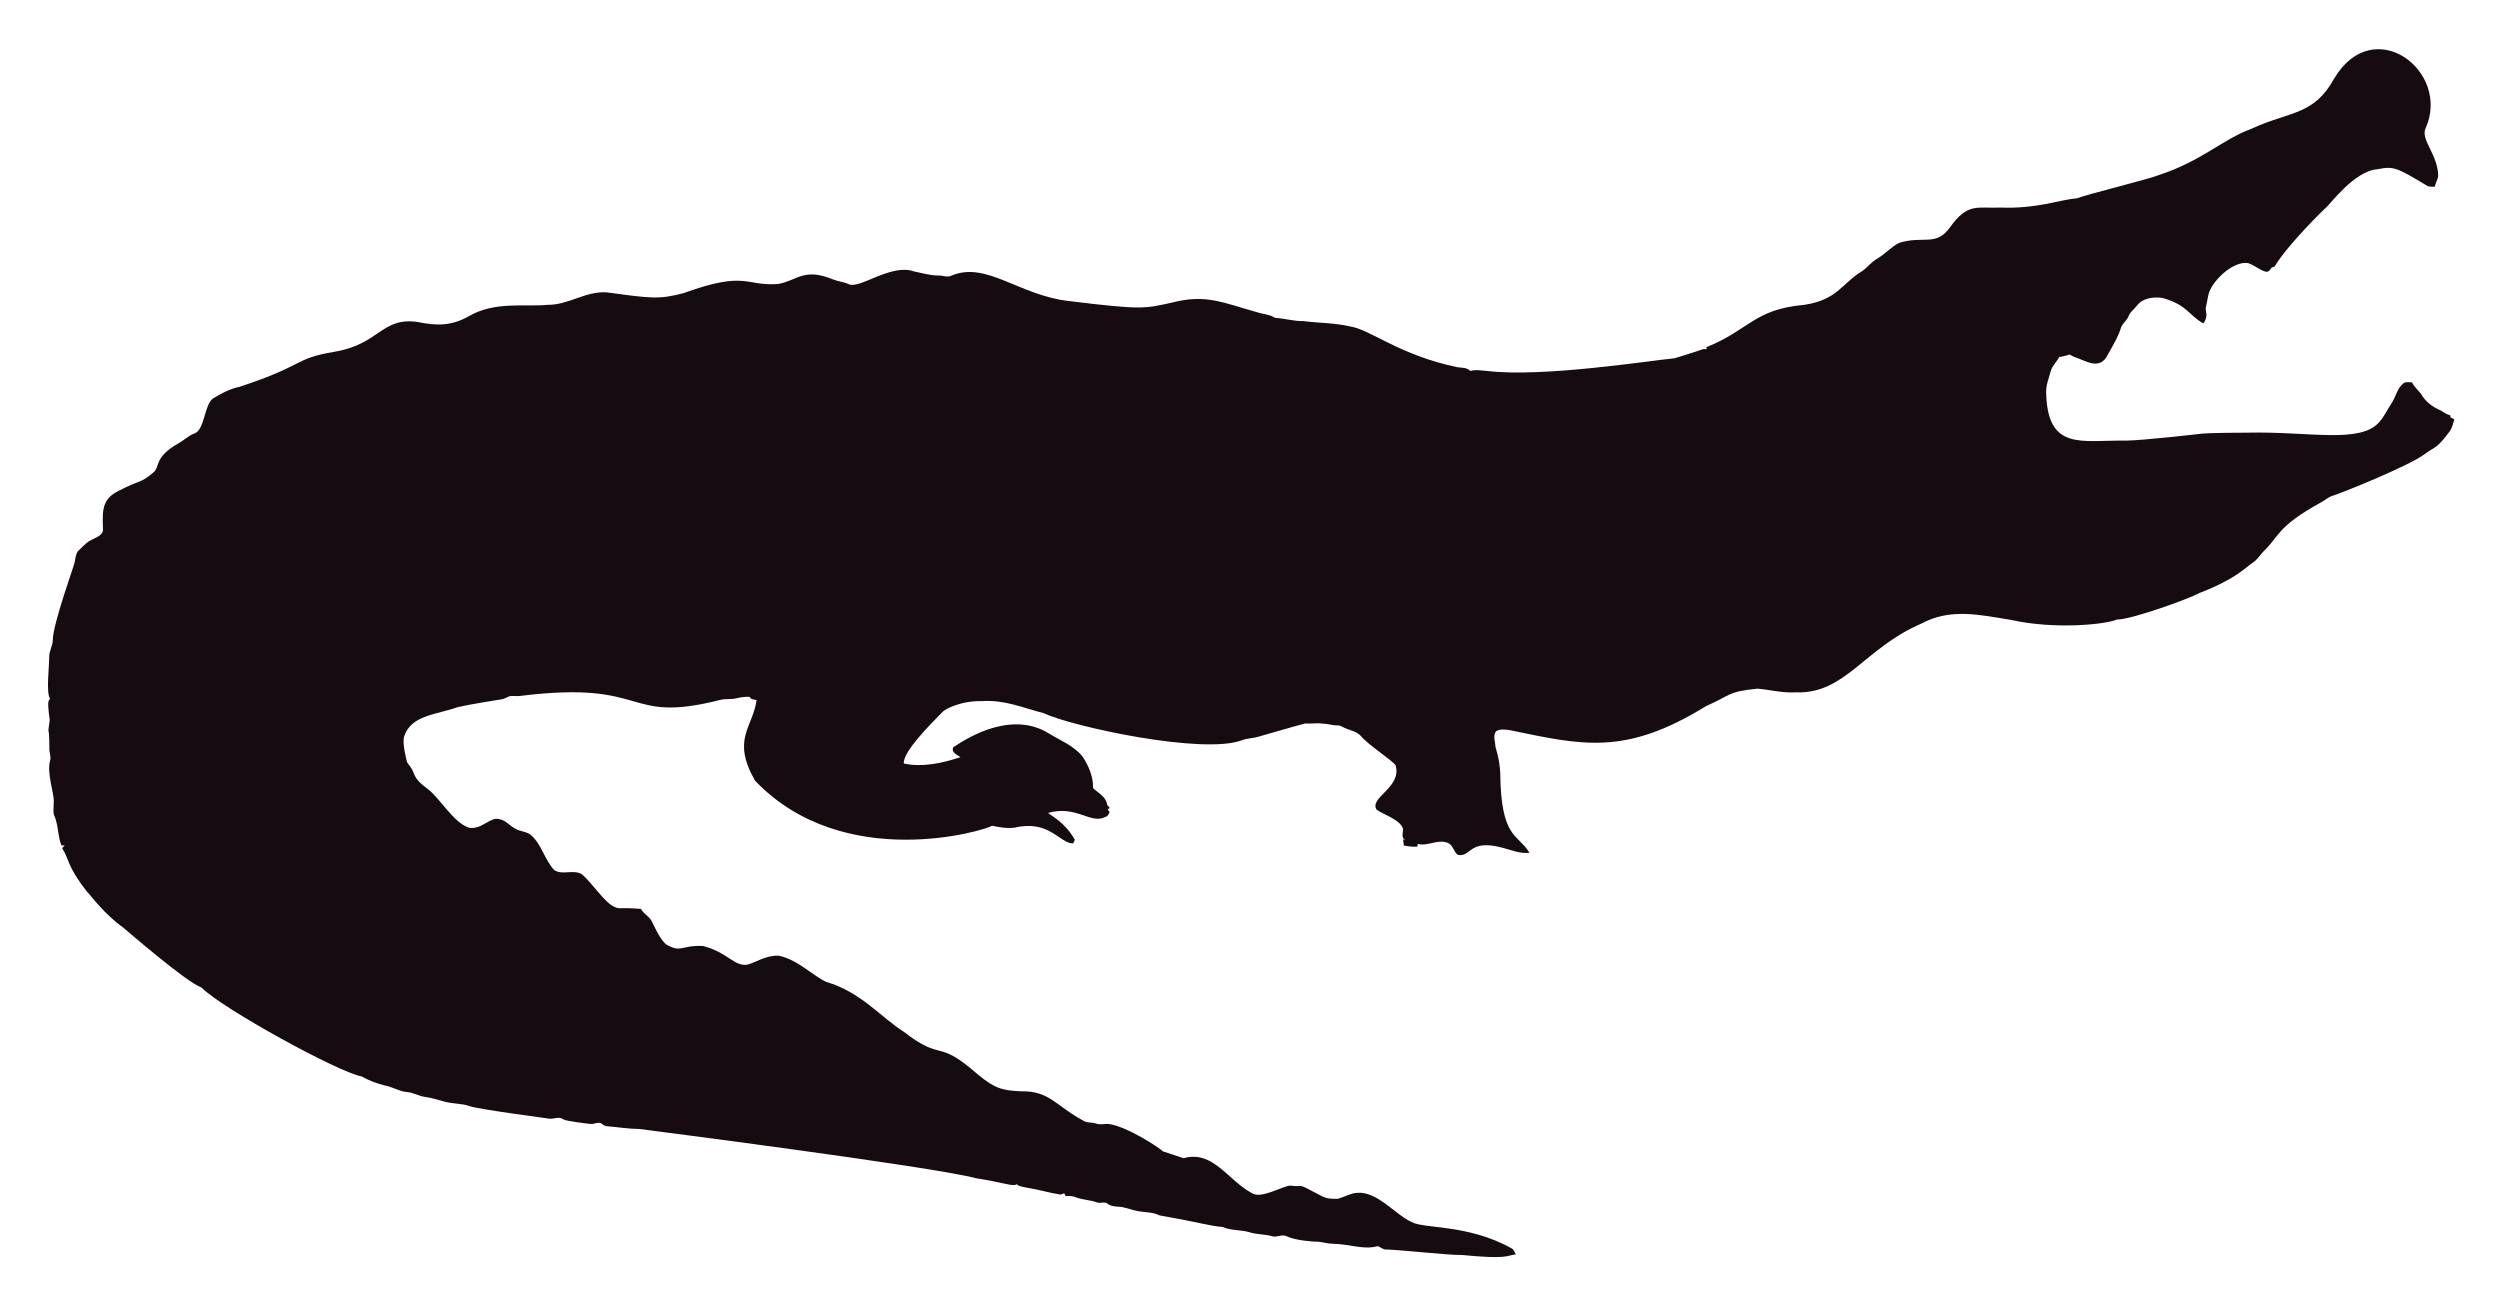
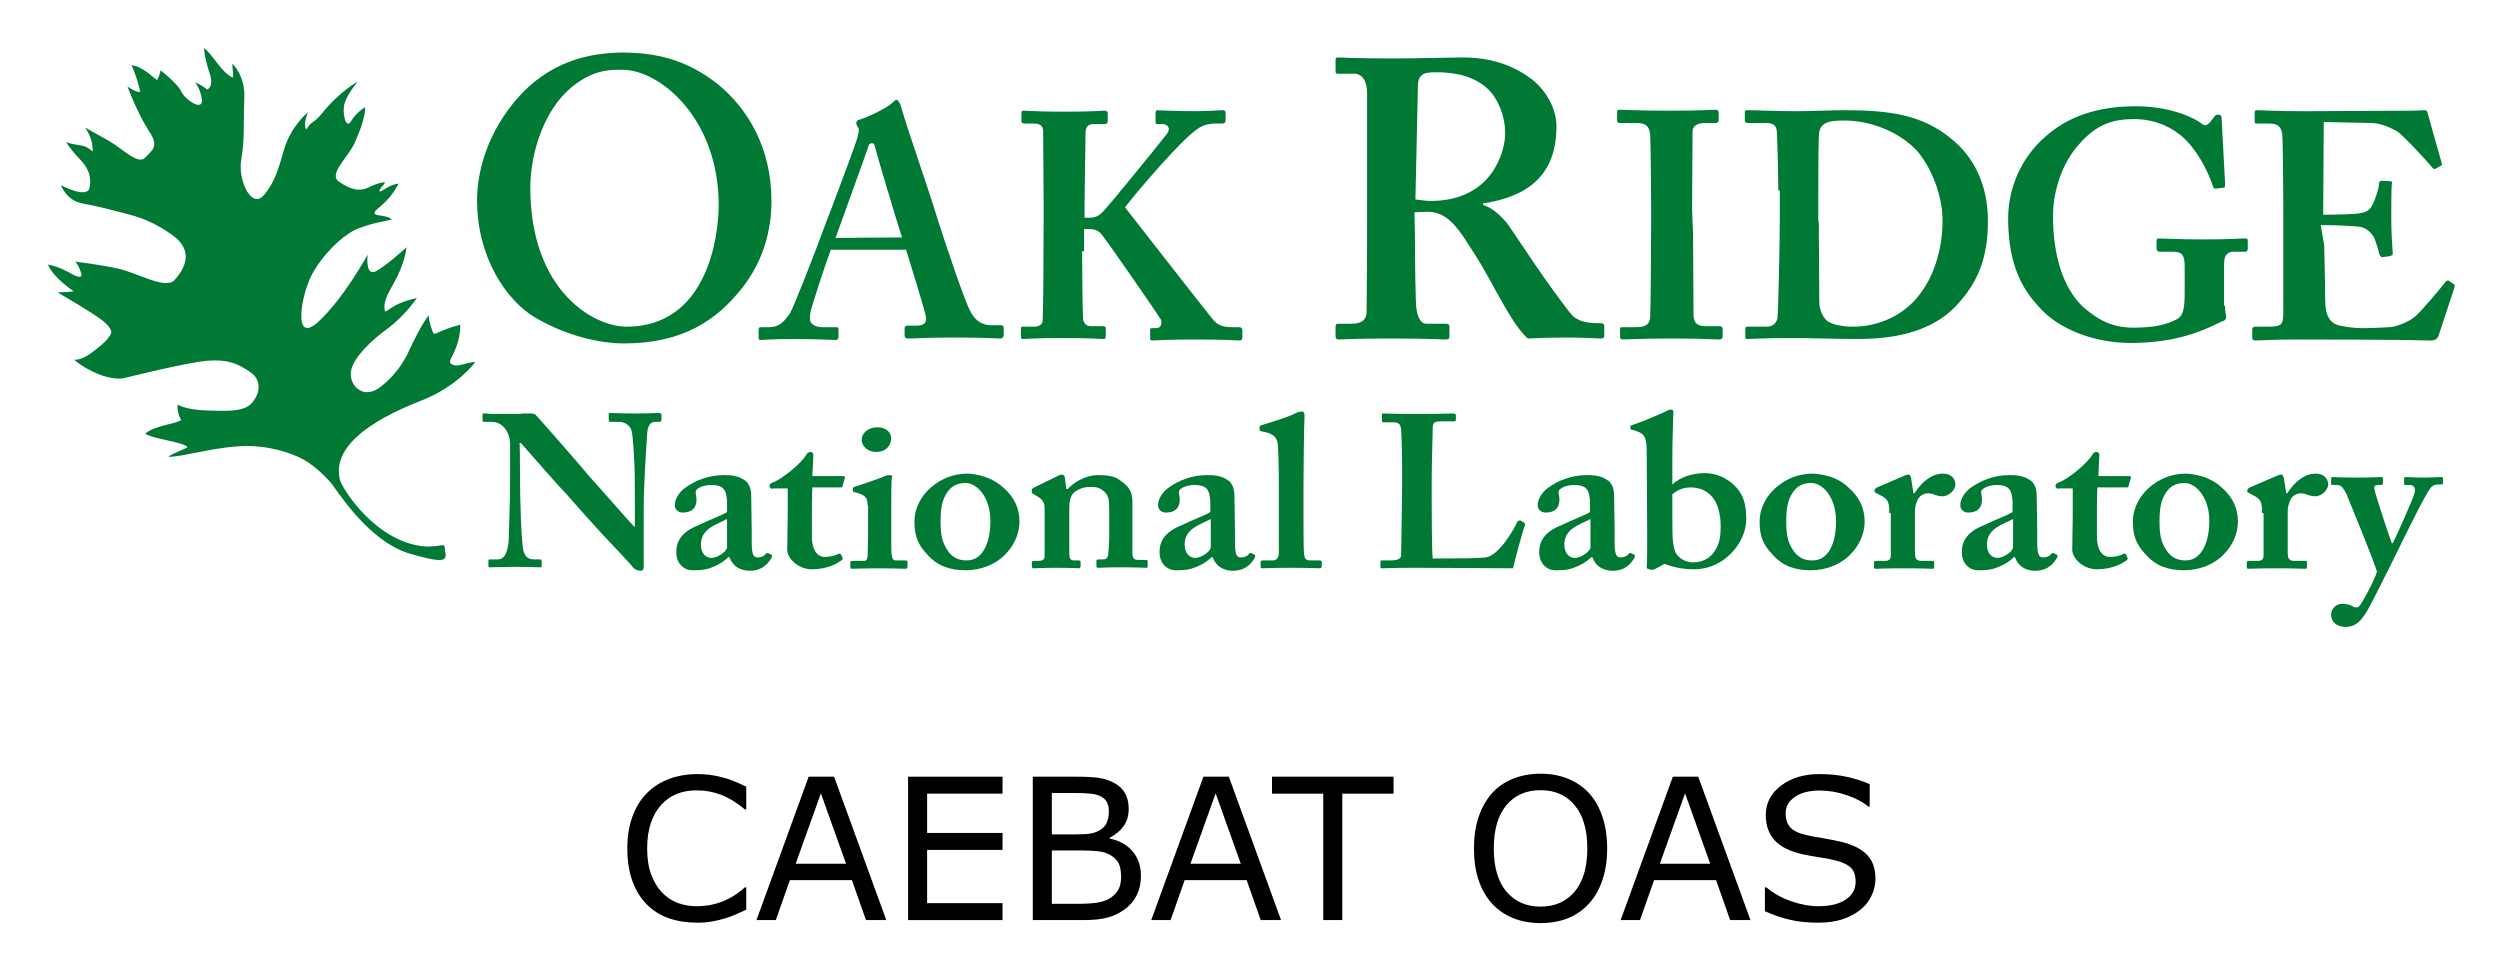
- <svg xmlns="http://www.w3.org/2000/svg" role="img" viewBox="-18.65 -23.65 2659.80 1387.30">
-   <path fill="#160B10" d="M2562.057 112.664c-5.93 12.226 13.089 27.649 13.408 51.328-.967 3.791-2.837 7.289-3.816 11.093-2.417-.267-4.923.089-7.226-.636-33.512-20.05-36.245-21.483-53.631-18.038-24.88 1.775-51.012 38.147-54.547 40.579-1 .685-40.963 39.485-54.967 62.993-1.056.331-2.086.661-3.078 1.005-1.45 2.188-3.295 5.317-6.386 4.363-6.755-1.794-12.047-7.022-18.687-9.083-14.172-2.325-33.569 14.577-40.185 28.126-2.76 5.432-2.862 11.614-4.401 17.415-2.078 5.918 3.558 9.203-2.964 18.611-15.758-8.651-16.89-19.671-43.645-27.108-9.541-1.323-21.002.025-27.146 8.345-2.9 3.956-7.454 6.64-8.994 11.487-1.705 4.223-5.788 6.857-7.569 10.978-3.219 10.775-9.274 20.417-14.705 30.186-7.484 15.043-21.458 7.113-29.639 3.893-3.549-1.501-7.378-2.404-10.482-4.745-3.613 1.31-7.378 2.124-11.131 2.799-2.9 5.19-7.62 9.362-9.184 15.252-1.972 7.442-5.139 14.807-4.771 22.656 1.426 62.435 37.744 50.23 84.657 50.985 18.427-.238 76.659-6.917 77.661-7.06 10.315-1.512 51.103-1.387 52.104-1.425 64.718-1.507 119.253 12.017 139.725-10.991 5.622-6.144 8.955-13.878 13.598-20.735 4.617-7.073 5.915-16.893 13.662-21.562 2.519-.687 5.19-.305 7.81-.242 2.481 5.406 7.582 8.854 10.609 13.891 4.503 7.467 12.047 12.632 19.921 16.041 3.269 1.794 6.144 4.389 9.999 4.936.166.852.369 1.705.598 2.57 1.259.611 2.519 1.208 3.854 1.819-1.196 4.325-2.073 8.854-4.681 12.606-14.981 20.134-15.737 16.079-26.561 24.297-16.513 12.73-90.704 42.38-97.937 44.421-4.63 1.259-8.078 4.719-12.199 6.907-47.689 26.034-44.914 36.755-61.276 51.99-3.969 4.096-6.856 9.273-11.754 12.403-6.886 4.248-16.845 16.908-56.76 32.26-10.994 6.222-73.381 28.559-87.544 28.177-12.182 5.289-66.295 10.873-113.113.394-34.047-5.52-64.247-12.539-95.05 3.905-61.045 26.219-81.054 75.205-133.67 73.195-13.739.903-27.159-2.684-40.745-3.943-32.756 3.396-26.951 6.432-54.687 18.547-86.536 53.421-132.198 41.426-208.888 25.607-4.859-.636-10.304-1.616-14.68 1.259-3.511 4.999-.687 11.232-.509 16.804 2.76 8.879 4.605 18.076 5.037 27.388.678 70.703 18.876 64.615 31.064 85.038-10.38 1.31-20.137-3.346-30.008-5.724-35.054-8.942-31.959 10.974-46.367 7.887-4.376-3.651-5.076-10.864-10.94-12.886-10.482-3.893-20.875 4.033-31.37 1.285-.165.725-.483 2.163-.649 2.875-4.834.432-9.592-.331-14.311-1.196-.153-2.201-.407-4.401-.751-6.551.7.127 2.112.382 2.824.509-5.368-1.387-2.926-7.48-2.862-11.411-2.581-10.171-21.93-15.743-28.266-20.735-7.896-13.101 27.192-23.356 20.29-47.143-4.808-6.385-29.888-22.164-37.17-31.395-4.783-5.063-12.047-5.813-18.013-8.815-1.972-.827-3.791-2.315-6.017-2.239-5.597.191-10.965-1.781-16.537-1.908-6.208-.878-12.441.318-18.661-.076-6.376 1.51-49.471 13.993-49.471 13.993-5.775 1.781-11.97 1.603-17.631 3.791-41.153 15.671-180.401-14.399-211.051-28.838-22.477-5.819-41.27-14.396-65.945-12.772-23.033-.496-39.521 9.215-41.101 11.08-14.156 14.382-42.805 43.009-41.597 55.297 9.881 2.049 27.067 4.244 60.297-6.755-3.6-2.633-10.164-4.859-7.683-10.52 30.91-20.96 69.478-34.528 101.385-14.896 12.454 7.683 26.879 13.128 36.241 24.907 6.449 9.897 11.461 21.384 11.08 33.43 5.483 5.19 14.184 9.464 14.96 17.771.954 1.132 1.883 2.239 2.9 3.371-.56.344-1.679 1.03-2.251 1.361.674 1.081 1.336 2.15 2.022 3.244-1.157 2.112-2.252 4.643-4.923 5.037-15.167 7.923-30.412-12.885-60.589-4.414 4.515 3.914 17.957 10.035 28.495 28.596-.623 1.285-1.221 2.582-1.781 3.893-14.581-.066-25.26-25.439-62.103-16.83-8.065 1.081-16.27-.28-24.119-2.048-5.689 4.616-157.704 51.097-252.241-47.919-25.462-44.516-2.105-56.742 1.616-85.776-2.646-.598-6.259-.445-7.429-3.447-4.834-.216-9.63.547-14.311 1.666-5.343 1.336-10.927.254-16.283 1.527-104.921 26.598-73.475-21.586-213.976-4.058-3.638.483-7.327-.471-10.927.267-2.722 1.043-5.203 2.786-8.129 3.244-1.005.139-35.568 5.632-46.749 8.332-23.248 8.245-49.669 8.494-57.027 31.013-2.544 7.127 2.495 25.23 2.659 26.23.509 2.748 2.964 4.529 4.274 6.907 5.125 7.002 1.576 10.814 17.186 22.287 13.483 9.569 27.903 36.42 44.764 41.877 13.652 2.389 22.508-11.842 32.107-9.146 7.022 1.107 11.334 7.276 17.415 10.317 5.356 3.193 12.365 2.633 17.033 7.162 11.029 10.189 14.018 26.078 24.284 36.878 8.765 5.47 19.972-.979 28.965 4.071 11.309 9.233 25.045 31.634 35.809 35.287 4.836 2.294 4.589-.02 27.477 1.832 2.226 4.796 7.327 7.085 10.253 11.347 2.611 3.387 8.633 20.294 16.715 26.574 16.075 9.185 15.426.491 38.875 1.488 26.056 6.667 32.977 21.713 46.774 19.997 8.688-1.942 19.833-10.206 33.646-9.68 20.419 4.043 37.013 21.857 50.896 27.986 36.199 10.4 58.502 37.92 82.062 52.817 43.011 33.213 34.403 6.396 79.034 45.566 18.208 15.125 26.246 17.04 45.986 17.936 30.318-.751 37.93 16.193 65.525 30.81 4.134 3.155 9.541 1.844 14.196 3.498 4.147 1.463 8.51.394 12.772.369 18.974 1.87 55.059 25.539 58.465 29.232 7.353 2.353 14.667 4.91 22.02 7.276 31.527-8.837 46.862 23.524 72.916 37.323 9.817 6.052 31.604-7.299 40.338-8.179 17.829 2.357 3.781-4.531 33.392 11.016 5.241 3.066 11.589 3.218 17.504 3.028 6.869-1.921 13.204-5.852 20.48-6.348 21.245-1.942 41.314 23.767 57.816 30.975 12.756 7.578 60.29 2.089 106.638 28.189 2.366 1.298 3.155 4.007 4.3 6.284-10.435 1.423-8.676 5.392-56.964.7-16.115.199-61.486-5.252-82.52-5.953-2.824-.572-4.91-3.04-7.772-3.397-15.269 4.072-27.792-2.198-48.492-2.671-5.546-.102-10.825-2.201-16.359-2.162-2.762-.015-21.848-1.008-32.323-6.004-4.758-1.972-9.668 1.654-14.476.293-7.747-2.315-16.003-1.781-23.737-4.121-9.541-3.104-20.277-1.692-29.41-5.865-12.12-.691-23.98-4.714-66.899-12.25-6.984-3.625-14.985-3.091-22.516-4.49-7.416-1.145-14.324-4.643-21.892-4.821-3.727-.204-7.632-.649-10.698-2.939-3.206-2.951-7.645-.127-11.334-1.539-7.531-2.798-15.774-2.646-23.203-5.712-3.282-1.298-6.844-1.17-10.278-1.081-.394-.763-1.183-2.264-1.577-3.015-1.285.636-2.608 1.119-3.982 1.45-12.263-1.87-24.131-5.674-36.394-7.467-3.46-.903-7.404-1.005-10.113-3.6-3.831 2.97-12.398-1.54-43.747-6.411-46.335-12.483-357.594-52.295-357.594-52.295-11.716-.14-23.317-2.023-34.982-3.015-2.442-.127-4.211-1.844-6.068-3.18-3.753-1.387-7.467 1.336-11.271.789-2.02-.195-26.027-2.946-28.838-4.923-4.592-3.587-10.278.216-15.367-.738-2.203-.387-74.203-9.818-84.135-13.242-8.243-2.989-17.224-2.379-25.658-4.529-7.162-1.895-14.209-4.274-21.574-5.254-6.92-.878-13.001-4.923-20.035-5.266-8.319-.878-15.443-5.826-23.648-7.073-8.256-2.252-16.448-5.037-23.775-9.49-23.552-3.584-149.518-72.739-170.649-94.63-16.013-5.37-81.914-62.745-82.914-63.439-21.039-15.096-34.147-33.758-38.964-38.595-21.778-27.726-18.854-34.892-26.396-46.215.916-1.018 1.832-2.01 2.748-3.015-1.145.038-2.29.076-3.435.14-3.651-8.676-3.18-18.28-6.042-27.172-2.062-7.913-2.975-1.701-2.175-19.526.634-7.664-7.675-30.697-3.931-43.518 1.348-4.16-.814-8.281-.751-12.454.068-28.882-2.418-11.02.394-30.657-3.041-22.85-1.09-20.042.305-22.719-4.294-7.378-.844-32.606-.89-44.586-.025-6.246 3.714-11.741 3.867-17.962 0-16.859 22.775-79.378 23.076-82.113 1.056-4.198 1.043-9.032 3.778-12.568 4.338-3.74 7.874-8.485 13.052-11.169 4.745-2.913 11.411-4.172 13.471-10.088.043-16.362-3.503-32.575 15.532-42.157 25.219-13.344 23.115-7.424 38.34-20.379 6.931-5.754.059-15.764 26.434-30.772 5.915-3.129 10.622-8.281 17.046-10.507 11.015-3.661 10.497-31.892 20.099-37.437 8.612-5.33 17.796-10.113 27.795-12.148 71.433-23.584 56.818-29.805 100.939-37.31 48.019-7.907 49.805-36.895 88.244-31.777 19.858 4.163 35.994 4.605 54.61-5.953 27.665-16.35 60.97-9.859 83.919-12.212 22.172.42 41.279-15.29 63.693-13.191 46.138 6.272 54.878 7.691 80.993.738 67.442-24.31 65.094-7.128 100.634-9.706 20.946-3.875 27.233-17.596 58.388-4.91 5.368 2.188 11.283 2.595 16.575 5.025 11.553 5.818 45.215-22.204 69.43-13.535 8.676 1.717 17.262 4.401 26.205 4.401 4.49-.216 9.083 2.252 13.446.293 37.015-16.156 72.304 20.872 125.096 26.815 80.305 9.923 81.3 7.845 110.289 1.603 36.266-9.336 54.189.413 92.111 10.902 5.775 1.717 12.11 1.984 17.237 5.47 10.075.458 19.844 3.638 29.983 3.396 16.588 2.163 33.506 1.819 49.853 5.686 21.982 3.418 52.115 30.498 114.347 43.441 4.681.572 9.999.28 13.586 3.956 5.864-1.844 12.047-.267 18.038-.025 59.148 7.176 174.934-11.359 199.106-13.471 9.82-3.218 19.819-5.966 29.576-9.452 1.488-.674 3.155-.356 4.758-.229-.115-.522-.356-1.577-.483-2.099 45.944-18.548 50.589-40.213 103.827-45.057 35.891-5.17 40.645-23.282 61.836-35.809 5.712-3.969 9.897-9.808 16.028-13.281 8.408-4.872 14.82-12.555 23.559-16.931 25.605-7.944 38.867 4.305 53.847-16.257 19.089-26.933 29.276-20.168 53.605-21.256 38.819 1.522 63.061-8.345 81.948-9.935 11.484-4.495 77.877-20.69 87.061-24.742 45.297-14.857 67.746-37.884 97.505-48.848 42.187-19.404 67.008-14.225 88.74-53.694 41.891-70.568 124.443-7.946 97.366 52.7z" />
+ <svg xmlns="http://www.w3.org/2000/svg" role="img" viewBox="-9.75 -9.75 507.00 196.50">
+   <style>.st0{fill:#007934}</style>
+   <style>.st0{fill:#007934}</style>
+   <style>.st0{fill:#007934}</style>
+   <style>.st0{fill:#007934}</style>
+   <style id="style952" type="text/css">.st0{fill:#007934}</style>
+   <g id="g1022" transform="translate(0 -2.1)">
+     <g id="g1018">
+       <g id="g996">
+         <path id="path960" d="M95.7 87.5c0 7.5.3 13.6.5 15 .1 2.2.7 3.3 2.4 3.3h1.2c.3 0 .3.2.3.3v1c0 .2 0 .3-.3.3-.5 0-3.4-.1-5.2-.1-1.2 0-4.5.1-5 .1-.2 0-.3-.1-.3-.3V106c0-.1.1-.2.3-.2h1.6c1.2 0 1.9-1 2.2-3.6 0-.8.3-6.9.3-14.1v-5.6c0-2.6-1.6-4.6-3.7-4.6h-1.6c-.2 0-.3-.1-.3-.3v-1.2c0-.2.1-.2.3-.2.2 0 .7 0 1.5.1h4.3c.8 0 1.6 0 2.2-.1h1.4c.6 0 .9.1 1.1.3.5.5 9.9 11.2 10.9 12.5.7.7 8.2 9.3 9 10.1h.2v-4.5c0-3.9 0-6.1-.1-8.3-.1-1.7-.3-6-.6-6.7-.3-1-1.4-1.7-2.5-1.7H114c-.3 0-.3-.2-.3-.5v-1c0-.2 0-.3.3-.3.6 0 2.2.1 5.3.1 2.8 0 4.1-.1 4.6-.1.3 0 .5.2.5.3v1c0 .2-.1.5-.3.5h-1c-.9 0-1.5.7-1.6 2.4-.2 2.9-.7 10.4-.7 14.9v11.7c0 .6 0 1.2-.6 1.2-.7 0-1.2-.3-1.6-.7-.3-.5-2.9-3.2-6-6.5-3.4-3.7-7.1-7.9-7.7-8.6-.7-.6-8.4-9.4-9-10.1h-.3c.1 0 .1 5.3.1 5.3z" class="st0" />
+         <path id="path962" d="M138 105.3c-1 1-2.3 1.8-4.2 2.4-1.1.3-2.2.3-3.1.3-1.8 0-3.3-1.4-3.3-3.7 0-2 .9-4 4.4-5.4 2.9-1.4 4.8-2 5.9-2.7v-2.3c-.1-.9-.2-1.9-.8-2.5-.5-.5-1.4-.7-2.4-.7-.9 0-2 .2-2.8.8-.7.5-.2 1.1-.2 2.2 0 1.6-.9 2.6-2.8 2.6-.9 0-1.6-.6-1.6-1.5 0-1.2.8-2.6 2.2-3.6 2-1.4 4.6-2.5 7.8-2.5 2.7 0 3.5.6 4.4 1.2 1 .9 1.1 2.2 1.1 3.3l.1 6.9v2.2c0 2.4.3 3.1 1.2 3.1.7 0 1.4-.3 1.6-.7.2-.2.3-.2.5-.2l.6.3c.2.1.3.2.1.7-.5.8-1.6 2.6-4.4 2.6-1.8 0-3.4-.8-4.1-2.7zm-.3-7.7c-2.2 1.2-5.3 1.9-5.3 5.2 0 1.8 1 2.7 2.2 2.7 1.4-.1 3.1-1.4 3.1-2.2v-5.7z" class="st0" />
+         <path id="path964" d="M147 91.5c-.3 0-.7-.2-.7-.6 0-.4.3-.6.9-.8 1.4-.5 5.6-3.7 6.6-5.6.2-.3.5-.5.8-.5.3 0 .6.2.6.6l-.2 4.3h6.3c.3 0 .3.2.3.3l-.5 1.8c0 .2-.2.2-.5.2H155c-.1 1.8-.1 4-.1 5.9v4c0 3.4 1.6 4.2 2.5 4.2 1 0 2.2-.2 2.8-.6.3-.1.5-.1.6.1l.3.6c.1.2 0 .5-.2.6-.7.5-2.7 1.8-6 1.8-2.8 0-5-2.2-5-4 0-1.6.1-5.1.1-6.8v-5.6h-3z" class="st0" />
+         <path id="path966" d="M166.2 94.9c0-1.4-.3-2.2-2.5-2.7-.5-.1-.5-.2-.5-.3v-.5c0-.2.1-.2.3-.3.7-.2 5.4-1.8 6.2-2.2.5-.2.9-.2 1.1-.2.3 0 .5.2.3.6-.1.7-.1 3.5-.1 7.1v4.8c0 1.7 0 3.3.1 3.7.1.8.3 1.1.8 1.1h1.9c.3 0 .5.1.5.3v.9c0 .2-.1.5-.3.5-.3 0-2.6-.1-5.8-.1-2.8 0-4.6.1-5.2.1-.2 0-.3-.1-.3-.5v-.8c0-.2.2-.3.5-.3h2.2c.5 0 .7-.2.8-.9 0-1.4.1-2.7.1-4v-6.3zm1.7-10.9c-1.5 0-2.9-1-2.9-2.5 0-1.2 1.2-2.5 3.2-2.5 1.9 0 2.8 1.2 2.8 2.3-.1 1.4-1 2.7-3.1 2.7z" class="st0" />
+         <path id="path968" d="M193.7 91.2c2.3 2 3.3 4.3 3.3 6.9 0 2.5-1.1 4.9-2.9 6.7-1.9 2-4.9 3.2-8 3.2-3.1 0-5.7-.8-7.8-3.2-2.2-2.3-2.6-4.2-2.6-6.8 0-2.2 1.1-5.2 4.1-7.4 2.4-1.8 4.9-2.2 6.8-2.2 3.1.2 5.4 1.3 7.1 2.8zm-2.6 6.8c0-4.9-2.8-7.7-5-7.7-1.2 0-2.2.3-3.1 1.1-1.5 1.6-2 3.4-2 6.6 0 2.6.2 4.2 1.5 6.1.8 1.1 1.9 1.9 3.7 1.9 3.3.1 4.9-3.5 4.9-8z" class="st0" />
+         <path id="path970" d="M204.7 88.9c.3-.2.7-.3.9-.3.3 0 .5.2.6.6l.3 2.3h.3c.6-.6 1.5-1.4 2.4-1.8 1.1-.6 2.4-1 3.9-1 1.6 0 3.2.2 4.2 1 2.2 1.4 2.6 2.7 2.6 4.5v10.5c0 1 .6 1.2 1.1 1.2h1.4c.5 0 .6.1.6.3v1c0 .2-.1.3-.3.3-.3 0-1.8-.1-5.2-.1-2.8 0-4.4.1-4.6.1-.3 0-.3-.2-.3-.6v-.8c0-.2.1-.3.6-.3h.9c.3 0 .8-.2.9-1 .1-1.1.2-2.4.2-4.2v-5c0-1.8-.1-2.9-1.2-3.7-.9-.8-1.8-.8-2.8-.8-.8 0-1.9.2-3.1 1.1-.8.7-1 1.9-1 3.2v9.1c0 1 .2 1.5.9 1.5h.9c.3 0 .5.1.5.3v.8c0 .2-.1.5-.3.5-.3 0-1.6-.1-4.5-.1s-4.5.1-4.8.1c-.2 0-.3-.2-.3-.5v-.7c0-.2.1-.3.5-.3h.9c.6 0 1.2-.2 1.2-.9v-9.9c0-1.4-.9-2-2-2.6l-.3-.2c-.3-.1-.3-.2-.3-.5v-.3c0-.2.2-.3.5-.5z" class="st0" />
+         <path id="path972" d="M236 105.3c-1 1-2.3 1.8-4.2 2.4-1.1.3-2.2.3-3.1.3-1.8 0-3.3-1.4-3.3-3.7 0-2 .9-4 4.4-5.4 2.9-1.4 4.8-2 5.9-2.7v-2.3c-.1-.9-.2-1.9-.8-2.5-.5-.5-1.4-.7-2.4-.7-.9 0-2 .2-2.8.8-.7.5-.2 1.1-.2 2.2 0 1.6-.9 2.6-2.8 2.6-.9 0-1.6-.6-1.6-1.5 0-1.2.8-2.6 2.2-3.6 2-1.4 4.6-2.5 7.8-2.5 2.7 0 3.5.6 4.4 1.2 1 .9 1.1 2.2 1.1 3.3l.1 6.9v2.2c0 2.4.3 3.1 1.2 3.1.7 0 1.4-.3 1.6-.7.2-.2.3-.2.5-.2l.6.3c.2.1.3.2.1.7-.5.8-1.6 2.6-4.4 2.6-1.8 0-3.4-.8-4.1-2.7zm-.2-7.7c-2.2 1.2-5.3 1.9-5.3 5.2 0 1.8 1 2.7 2.2 2.7 1.4-.1 3.1-1.4 3.1-2.2v-5.7z" class="st0" />
+         <path id="path974" d="M249.6 90.6c0-3.1-.1-6.9-.2-8-.1-1.5-.9-2.2-2.5-2.6l-.9-.2c-.3-.1-.3-.2-.3-.3v-.6c0-.1.1-.2.3-.3 1.9-.6 5.7-1.7 7.3-2.6.6-.2.9-.2 1-.2.3 0 .5.2.5.8-.1 2.4-.2 11.6-.2 13.9v6.3c0 2 0 6.5.1 7.8.1.8.2 1.4 1.2 1.4h1.8c.5 0 .6.1.6.3v.8c0 .2-.1.5-.3.5-.3 0-2.5-.1-5.9-.1-3.6 0-5.6.1-5.9.1-.3 0-.3-.2-.3-.5v-.8c0-.2.1-.3.7-.3h1.8c.5 0 1.2-.3 1.2-1.6V90.6z" class="st0" />
+         <path id="path976" d="M299.4 98.4c.1.1.1.2.1.5-.2.2-2.2 7.6-2.4 8.7-1.2 0-15.1-.1-20-.1-4.3 0-6 .1-6.6.1-.3 0-.3-.1-.3-.3v-1c0-.2 0-.3.3-.3h1.9c1.7 0 2-.6 2-1.1 0-.8.2-11.8.2-14.4v-2.6c0-2.8-.1-7.5-.2-8.3-.1-1.1-.3-1.6-1.6-1.6h-2c-.3 0-.3-.2-.3-.5v-1c0-.2.1-.3.3-.3.5 0 2.2.1 6.6.1 5.2 0 7.3-.1 7.6-.1.3 0 .5.2.5.3v1c0 .2-.1.3-.5.3h-2.6c-1.5 0-1.6.5-1.6 1.6 0 .6-.2 7.3-.2 10.3v3.7c0 .8 0 10.3.2 12.2h2.7c2.7 0 6.1 0 8-.2 2.7-.3 5.8-5.7 6.5-7.3.2-.2.3-.2.6-.2z" class="st0" />
+         <path id="path978" d="M313 105.3c-1 1-2.3 1.8-4.2 2.4-1.1.3-2.2.3-3.1.3-1.8 0-3.3-1.4-3.3-3.7 0-2 .9-4 4.4-5.4 2.9-1.4 4.8-2 5.9-2.7v-2.3c-.1-.9-.2-1.9-.8-2.5-.5-.5-1.4-.7-2.4-.7-.9 0-2 .2-2.8.8-.7.5-.2 1.1-.2 2.2 0 1.6-.9 2.6-2.8 2.6-.9 0-1.6-.6-1.6-1.5 0-1.2.8-2.6 2.2-3.6 2-1.4 4.6-2.5 7.8-2.5 2.7 0 3.5.6 4.4 1.2 1 .9 1.1 2.2 1.1 3.3l.1 6.9v2.2c0 2.4.3 3.1 1.2 3.1.7 0 1.4-.3 1.6-.7.2-.2.3-.2.5-.2l.6.3c.2.1.3.2.1.7-.5.8-1.6 2.6-4.4 2.6-1.8 0-3.4-.8-4.1-2.7zm-.2-7.7c-2.2 1.2-5.3 1.9-5.3 5.2 0 1.8 1 2.7 2.2 2.7 1.4-.1 3.1-1.4 3.1-2.2v-5.7z" class="st0" />
+         <path id="path980" d="M325.8 107.8c-.2.1-.5.1-.7.1l-.7-.2c-.2-.1-.2-.2-.2-.3.1-.6.1-4.3.1-7.5l-.1-16.1c0-2.9-.6-3.5-2-4l-.6-.2c-.6-.1-.7-.2-.7-.3v-.5c0-.1.1-.2.5-.3 1.9-.6 4.6-1.8 6.2-2.5.7-.3 1-.6 1.5-.6.3 0 .6.2.5.7 0 .3-.2 5.3-.2 9.2v5.3c1.6-1.5 4.1-2.3 6.6-2.3 2.9 0 5.6 1.6 7 3.7.9 1.2 1.4 3.1 1.4 5.6 0 4.9-4.6 10.2-10.5 10.2-2.8 0-4.8-.6-6.1-1.1zm3.6-9.8c0 3.7.1 5.1.7 6.5.6 1 1.9 1.9 3.5 1.9s3.3-.6 4.4-2.3c1-1.6 1.2-2.9 1.2-5 0-5.1-2.3-7.9-6.1-7.9-1.4 0-2.7.5-3.7 1.4z" class="st0" />
+         <path id="path982" d="M365.1 91.2c2.3 2 3.3 4.3 3.3 6.9 0 2.5-1.1 4.9-2.9 6.7-1.9 2-4.9 3.2-8 3.2-3.1 0-5.7-.8-7.8-3.2-2.2-2.3-2.6-4.2-2.6-6.8 0-2.2 1.1-5.2 4.1-7.4 2.4-1.8 4.9-2.2 6.8-2.2 3.2.2 5.6 1.3 7.1 2.8zm-2.5 6.8c0-4.9-2.8-7.7-5-7.7-1.2 0-2.2.3-3.1 1.1-1.5 1.6-2 3.4-2 6.6 0 2.6.2 4.2 1.5 6.1.8 1.1 1.9 1.9 3.7 1.9 3.4.1 4.9-3.5 4.9-8z" class="st0" />
+         <path id="path984" d="M373.4 96.2c0-2-.3-2.7-1.8-3.4l-.9-.5c-.3-.1-.3-.2-.3-.3v-.2c0-.2.1-.2.3-.5l5.8-2.5c.3-.1.5-.2.8-.2.3 0 .3.2.5.6l.5 3.2h.2c1.6-2.5 3.6-4 5.8-4 1.6 0 2.5 1 2.5 2.2 0 1.2-1.4 2.4-2.6 2.4-.7 0-1.2-.2-1.6-.3-.3-.2-.9-.3-1.4-.3-.6 0-1.5.3-2 1.2-.3.6-.6 1.6-.6 2.2v8.5c0 1.4.3 1.8 1.4 1.8h2.2c.3 0 .3.1.3.3v1c0 .2-.1.3-.3.3-.3 0-2.5-.1-5.9-.1-3.4 0-5.2.1-5.7.1-.2 0-.3-.1-.3-.3v-1c0-.2.1-.3.5-.3h1.7c.8 0 1.2-.3 1.2-1.1v-8.6h-.3z" class="st0" />
+         <path id="path986" d="M398.7 105.3c-1 1-2.3 1.8-4.2 2.4-1.1.3-2.2.3-3.1.3-1.8 0-3.3-1.4-3.3-3.7 0-2 .9-4 4.4-5.4 2.9-1.4 4.8-2 5.9-2.7v-2.3c-.1-.9-.2-1.9-.8-2.5-.5-.5-1.4-.7-2.4-.7-.9 0-2 .2-2.8.8-.7.5-.2 1.1-.2 2.2 0 1.6-.9 2.6-2.8 2.6-.9 0-1.6-.6-1.6-1.5 0-1.2.8-2.6 2.2-3.6 2-1.4 4.6-2.5 7.8-2.5 2.7 0 3.5.6 4.4 1.2 1 .9 1.1 2.2 1.1 3.3l.1 6.9v2.2c0 2.4.3 3.1 1.2 3.1.7 0 1.4-.3 1.6-.7.2-.2.3-.2.5-.2l.6.3c.2.1.3.2.1.7-.5.8-1.6 2.6-4.4 2.6-1.8 0-3.4-.8-4.1-2.7zm-.2-7.7c-2.2 1.2-5.3 1.9-5.3 5.2 0 1.8 1 2.7 2.2 2.7 1.4-.1 3.1-1.4 3.1-2.2v-5.7z" class="st0" />
+         <path id="path988" d="M407.8 91.5c-.3 0-.7-.2-.7-.6 0-.4.3-.6.9-.8 1.4-.5 5.6-3.7 6.6-5.6.2-.3.5-.5.8-.5.3 0 .6.2.6.6l-.2 4.3h6.3c.3 0 .3.2.3.3l-.5 1.8c0 .2-.2.2-.5.2h-5.8c-.1 1.8-.1 4-.1 5.9v4c0 3.4 1.6 4.2 2.5 4.2 1 0 2.2-.2 2.8-.6.3-.1.5-.1.6.1l.3.6c.1.2 0 .5-.2.6-.7.5-2.7 1.8-6 1.8-2.8 0-5-2.2-5-4 0-1.6.1-5.1.1-6.8v-5.6h-2.9v.1z" class="st0" />
+         <path id="path990" d="M440.8 91.2c2.3 2 3.3 4.3 3.3 6.9 0 2.5-1.1 4.9-2.9 6.7-1.9 2-4.9 3.2-8 3.2-3.1 0-5.7-.8-7.8-3.2-2.2-2.3-2.6-4.2-2.6-6.8 0-2.2 1.1-5.2 4.1-7.4 2.4-1.8 4.9-2.2 6.8-2.2 3.1.2 5.5 1.3 7.1 2.8zm-2.5 6.8c0-4.9-2.8-7.7-5-7.7-1.2 0-2.2.3-3.1 1.1-1.5 1.6-2 3.4-2 6.6 0 2.6.2 4.2 1.5 6.1.8 1.1 1.9 1.9 3.7 1.9 3.2.1 4.9-3.5 4.9-8z" class="st0" />
+         <path id="path992" d="M449 96.2c0-2-.3-2.7-1.8-3.4l-.9-.5c-.3-.1-.3-.2-.3-.3v-.2c0-.2.1-.2.3-.5l5.8-2.5c.3-.1.5-.2.8-.2.3 0 .3.2.5.6l.5 3.2h.2c1.6-2.5 3.6-4 5.8-4 1.6 0 2.5 1 2.5 2.2 0 1.2-1.4 2.4-2.6 2.4-.7 0-1.2-.2-1.6-.3-.3-.2-.9-.3-1.4-.3-.6 0-1.5.3-2 1.2-.3.6-.6 1.6-.6 2.2v8.5c0 1.4.3 1.8 1.4 1.8h2.2c.3 0 .3.1.3.3v1c0 .2-.1.3-.3.3-.3 0-2.5-.1-5.9-.1-3.4 0-5.2.1-5.7.1-.2 0-.3-.1-.3-.3v-1c0-.2.1-.3.5-.3h1.7c.8 0 1.2-.3 1.2-1.1v-8.6h-.3z" class="st0" />
+         <path id="path994" d="M463 117c0-1.2 1-2.2 2.3-2.2.8 0 1.6.2 2.2.6.3.2.9.2 1.2-.1.6-.6 3.1-5.3 3.6-7-.3-1.4-5.9-15.1-6.2-15.8-.6-1.1-1-1.8-1.9-1.8h-.9c-.3 0-.3-.1-.3-.3v-1c0-.2.1-.3.3-.3.3 0 1.6.1 5.1.1 2.8 0 4.2-.1 4.8-.1.3 0 .3.1.3.3v1c0 .2-.1.3-.3.3h-.7c-.5 0-.9.2-.7.9.1.9 3.1 9.9 3.5 10.9h.2c.9-1.7 4.2-9.2 4.4-10.1.3-1.1-.1-1.7-1-1.7h-.8c-.3 0-.3-.1-.3-.3v-1c0-.2.1-.3.3-.3.6 0 1.6.1 4.1.1 1.6 0 2.8-.1 3.2-.1.2 0 .3.1.3.3v.9c0 .2-.1.3-.3.3h-.6c-.5 0-1.2.1-1.7.8-.9 1.1-4.2 7.7-7.7 14.9-2.4 4.8-4.4 8.8-5.3 10.3-.8 1.1-1.7 2.9-4.3 2.9-1.7-.1-2.8-1-2.8-2.5z" class="st0" />
+       </g>
+       <g id="g1014">
+         <path id="path998" d="M135.8 9.4c6 4.9 10.9 12.8 10.9 23.7 0 5.9-1.6 12.1-5.9 17.6-5.1 6.5-12 11.3-24 11.3-4.8 0-11.7-1.5-18.1-5.3C93 53.3 87 44.6 87 33c0-4.8 1.4-12.4 7.4-19.8C101.4 4.6 110 3 117 3c5.9.1 12.2 1.2 18.8 6.4zM105.1 11c-4.9 4.8-7.3 12.9-7.3 19.4 0 20.9 12.8 28.2 19.5 28.2 16.2 0 18.7-17.9 18.7-24.7 0-17.5-11.9-27.4-19.5-27.4-1.3.1-6-.7-11.4 4.5z" class="st0" />
+         <path id="path1000" d="M158.7 43.1c-.6 1.5-3.7 10.8-4.1 12.6-.1.6-.1 1-.1 1.4 0 .8 1 1.6 2.4 1.6h2.7c.6 0 .7.1.7.3v1.6c0 .3-.1.7-.6.7-.9 0-3.6-.2-8.2-.2-4.8 0-6.2.2-7.1.2-.3 0-.3-.3-.3-.8v-1.2c0-.3.1-.6.3-.6h1.9c1.8 0 2.9-.9 4.2-2.9.7-1.1 5.3-12.9 7.3-18.4.5-1.2 5.8-15.3 6.3-17 .1-.7.6-1.8.1-2.3-.2-.2-.3-.6-.3-.8 0-.2.1-.6.7-.7 2-.6 5.7-2.5 6.5-3.3.3-.3.7-.7 1-.7.3 0 .7.8.8 1.1 1.1 4.1 6.2 18.6 7.4 22.8 1.6 5.1 5.7 17.2 6.7 18.9 1.1 2.3 2.8 2.9 4.2 2.9h2c.3 0 .6.1.6.5v1.4c0 .3-.1.8-.7.8-1.1 0-2.5-.2-9.6-.2-5.4 0-7.7.2-9.1.2-.6 0-.7-.3-.7-.8V59c0-.3.1-.6.6-.6h1.7c1.8 0 2.4-.7 1.9-2.4-.6-2.4-3.2-10.7-3.9-13h-15.3zm14.5-2.6c-.7-1.9-5.1-16.7-5.4-18-.2-.8-.3-1.1-.7-1.1-.4 0-.7.2-.8.8-.2.8-6.1 16.9-6.6 18.4z" class="st0" />
+         <path id="path1002" d="M209.7 43.3c0 3.3.1 12.7.2 13.7.1.9.7 1.5 1.5 1.5h2.5c.2 0 .6.1.6.3v1.7c0 .2-.1.6-.3.6-.8 0-2.7-.2-8.3-.2-5.6 0-7.7.2-8.3.2-.2 0-.3-.1-.3-.5v-1.7c0-.2.1-.3.3-.3h2.4c1.1 0 1.7-.6 1.7-1.2.1-.6.2-12.4.2-20.4v-3.7c0-1.1-.1-13.7-.1-14.3 0-.8-.3-1.6-1.9-1.6H198c-.3 0-.6-.1-.6-.5v-1.8c0-.2.1-.3.6-.3.8 0 2.7.2 8.3.2 5.1 0 7.1-.2 8-.2.3 0 .6.1.6.5v1.6c0 .3-.1.6-.6.6h-2c-1.2 0-1.9.3-1.9 1.9 0 1-.2 11.2-.2 14.3v2.8h1.1c.8 0 1.5-.2 2.3-.9 1.2-1 12.6-15.2 13.3-16.1.9-1.2.1-2-1-2h-1c-.2 0-.3-.1-.3-.5v-1.7c0-.3.1-.6.3-.6.8 0 3.4.2 7.7.2 2.6 0 4.8-.2 5.6-.2.3 0 .6.1.6.5v1.6c0 .3-.2.6-.6.6h-1.5c-.9 0-2.4.2-3.6 1.1-3.1 2-12.2 12.6-14.7 15.9 2.6 3.3 15.9 20.4 17.8 22.7 1.1 1.5 2.8 1.6 3.9 1.6h1.5c.3 0 .6.2.6.5v1.6c0 .3-.1.6-.6.6-.7 0-2.9-.2-9-.2-5.4 0-7.9.2-8.8.2-.2 0-.3-.1-.3-.6v-1.6c0-.2.1-.3.3-.3h.9c1.1 0 1.2-1.1 1-1.7-.7-1.2-11.2-16.4-12.2-17.5-.7-.7-1.5-.9-2.3-.9h-1.1v4.5z" class="st0" />
+         <path id="path1004" d="M277.2 39.9c0 4.8.1 13.7.3 15 .2 1.6.8 3.1 2 3.1h4c.5 0 .7.2.7.6v1.9c0 .6-.2.7-.9.7-1 0-2.6-.2-11-.2-7.8 0-9.7.2-10.5.2-.5 0-.7-.2-.7-.7v-1.8c0-.5.1-.7.5-.7h2.7c1.8 0 3.1-.5 3.1-2.6.1-8 .1-15.5.1-23V11.3c0-2.7-1.1-4-2.6-4h-3.2c-.5 0-.6-.1-.6-.5V4.6c0-.5.1-.6.6-.6.6 0 3.2.2 11 .2 4.5 0 11.9-.2 14.3-.2 6.5 0 11.3 2.2 14.6 5 2.8 2.6 4.3 5.9 4.3 9 0 10.1-6.1 14.3-14.9 15.6v.3c2.3.8 3.6 2.3 4.8 3.6.9 1.2 5.9 8.8 6.6 9.7.5.8 5.6 8 6.8 9.2 1.5 1.4 3.7 1.5 5.7 1.5.5 0 .7.2.7.6v1.7c0 .6-.1.8-.7.8-.7 0-2.7-.2-7.8-.2-2.3 0-5.3.1-7 .2-.9-.7-2.5-2.8-3.5-4.5-1.5-2.3-4.5-8-5.3-9.3-.8-1.5-3.1-5.1-4.3-6.9-2-2.8-3.9-5-7.3-5-.3 0-1.7.1-2.6.1l.1 4.5zm.1-7.1c1.1.1 2 .3 3.1.3 12.5 0 15.1-10.1 15.1-13.7 0-3.6-1.5-7.1-3.5-9-2.8-2.6-6.6-3.4-10.5-3.4-1.2 0-2.3.1-2.8.5-.7.5-.9 1.4-.9 2.3z" class="st0" />
+         <path id="path1006" d="M333.6 39.8c0 .7.1 15.6.1 16.3 0 2 1 2.4 2.6 2.4h2.7c.2 0 .6.1.6.5v1.6c0 .3-.2.6-.7.6-.8 0-3.4-.2-9.5-.2-6.5 0-9.4.2-10 .2-.3 0-.6-.1-.6-.5V59c0-.2.1-.3.6-.3h2.6c1.2 0 2.7-.1 2.9-1.9.1-.9.2-15 .2-18.5v-4.5c0-1.6-.1-13.3-.2-14.2-.2-1.6-.8-2.3-2.7-2.3h-3.4c-.3 0-.6-.1-.6-.5v-1.7c0-.3.1-.5.3-.5.8 0 4.2.2 10.5.2 6.2 0 8.3-.2 9.2-.2.3 0 .6.2.6.6v1.5c0 .3-.2.6-.6.6H336c-1.5 0-2.5.6-2.5 1.7 0 .7-.1 15-.1 15.8z" class="st0" />
+         <path id="path1008" d="M350.9 31c0-1.7-.2-10.9-.3-11.9-.1-1.6-1-1.8-2.4-1.8h-3.5c-.2 0-.6-.1-.6-.5V15c0-.2.2-.3.6-.3 1.9 0 5.2.2 9.9.2 3.3 0 6.5-.2 9.7-.2 8.7 0 15.8.8 21.8 5.9 4.3 3.5 7.3 9 7.3 16.6 0 7.4-2 12.4-6.3 17-6.3 6.9-16.6 6.9-21 6.9-2.5 0-9.1-.2-12.4-.2-5.8 0-8.3.2-9.2.2-.2 0-.3-.1-.3-.6v-1.6c0-.2.1-.3.6-.3h3.7c1.2 0 1.9-.6 2.2-1.6.2-1.2.5-16 .5-21v-5zm8.2 6.4c0 .8.1 11.8.1 15.9 0 1.2.2 2.4 1.1 3.6.8 1.2 3.3 1.7 5.8 1.7 5.1 0 10.3-2.3 13.5-6.6 2.7-3.5 4.6-8.8 4.6-14.9 0-5.2-2.3-10.8-5.2-14.2-3.5-3.7-9.2-6.1-14.6-6.1-1.5 0-3.2 0-4.2.7-.9.6-1.1 1.6-1.1 2.8-.1 2.7-.1 11.2-.1 12.2v4.8h.1z" class="st0" />
+         <path id="path1010" d="M441.5 54.6c0 .9.2 1.6.2 2 0 .6-.3.8-1 1-5.3 2.7-10.7 4.3-18.5 4.3-6.3 0-14.3-2.3-18.7-7.6-4.1-4.4-6-10-6-17.7 0-6 2.6-12.2 7.4-16.4 4.6-4.2 10.7-6.3 18.5-6.3 6.2 0 11.2 1.9 13.3 3.5.8.6 1.1.3 1.6-.1l.8-1c.3-.5.6-.7.9-.7.7 0 .8.3.8.9l.7 13c0 .6 0 .8-.2.9l-1.6.2c-.3.1-.6-.1-.7-.6-.9-2.6-2.6-6.2-5.2-9-2.3-2.4-5.9-4.5-10.8-4.5-4.1 0-7.6 1-11.1 5.1-3.2 3.5-5.3 9-5.3 14.7 0 7.7 2 14.3 5.9 18.1 3.2 2.9 6.2 4.4 10.4 4.4s6.7-.6 8.8-1.7c1.5-.8 1.6-2.6 1.6-6v-4.8c0-2.4-.7-2.9-2.4-2.9h-2.7c-.3 0-.6-.2-.6-.6v-1.5c0-.3.1-.6.3-.6.8 0 3.9.2 9.2.2 5.4 0 7.7-.2 8.3-.2.6 0 .7.1.7.5v1.6c0 .3-.1.6-.6.6h-2.3c-1.1 0-1.9.6-1.9 2.4v8.6h.2z" class="st0" />
+         <path id="path1012" d="M461.6 42.1c.1 3.5.2 9.9.2 11.1 0 3.4 1.1 4.6 2.6 5.1 1 .2 2.6.6 5.1.6 1.1 0 4.2-.1 5.4-.2 1.1-.1 3.6-.8 5.3-2.3 1.1-1 4.8-5.3 6-6.9.2-.3.5-.3.7-.2l1 .7c.2.1.2.3.1.7l-3.2 9.7c-.2.6-.7 1-1.5 1-.7 0-5.8-.2-27.4-.2-4.8 0-7.1.2-8.3.2-.3 0-.6-.1-.6-.6v-1.6c0-.3.1-.6.7-.6h2.3c2.9 0 3.3-.3 3.3-2.8V34c0-5.3-.1-13.4-.2-14.3-.2-1.7-.9-2.3-2.8-2.3h-2.5c-.2 0-.3-.1-.3-.5v-1.7c0-.3.1-.5.3-.5 1.5 0 3.7.2 9.1.2h1.8c2.8 0 17.8-.1 20.6-.1 1 0 2.3-.1 2.6-.1.3 0 .5.1.6.3.2.8 2.7 9.7 2.9 10.3.1.3.1.6-.2.7l-1.1.6c-.2.1-.3 0-.6-.3-.2-.3-5.6-6.3-7.1-7.3-1.4-.8-3.2-1.6-5-1.7l-9.9-.2-.1 18.8c1.9 0 6.7-.1 7.4-.3 1.5-.2 2.3-.8 2.9-2.4.3-.8 1-2.5 1-3.6 0-.3.2-.6.6-.6l1.7.1c.2 0 .5.1.3.6-.1 1-.1 5.3-.1 7 0 2.6.2 5.7.3 7.1 0 .3-.1.3-.6.5l-1.5.2c-.2.1-.3-.1-.6-.5-.2-1-.7-2.5-1-3.3-.6-1.2-1.8-2.3-3.3-2.4-2.4-.2-5.4-.3-7.6-.3z" class="st0" />
+       </g>
+       <path id="path1016" d="M5.3 65.3s1.4.2 3.5-1.4c2.7-2 3.5-2.9 4-4 0 0 .3-.9-1.7-2.5C8.8 55.6 2 51.7 2 51.7c.5-.2 1.9 0 3.2-.3 0 0-1.5-.9-3.2-2.6C.3 47.1 0 46 0 46c.6.1 2.4.5 4.8 1.9 0 0 2.7 1.6 1.8-.5-.7-1.9-1.2-2-1.2-2s4.5.5 8.7 1.4c4.2.9 9.7 4.4 11.6 2.3 1.9-2.2 4.2-5.9-.8-9.3-5-3.4-7.7-3.7-11-4.6-3.4-.9-3.9-1-7-1.6-3.2-.6-4.3-3.7-4.3-3.7s5.2 2.8 5.8.6c.5-2.4-.3-4.1-1.9-5.8-1.7-1.7-2.9-3.6-2.9-3.6s.1.3 2.8.7c2.6.3 2.8 2.4 2.6.3-.1-2-1.5-3.9-1.5-3.9s1.9 1.1 4.8 2.7c2.8 1.6 6 5 7.4 3.4 1.4-1.5 2.9-2.2.8-5.3-2.5-3.9-4.4-9.1-4.4-9.1.7.5 2 1.2 2.6 1.1 0-.3-1.1-4.3-1.8-5.4 0 0 1.1-.1 3.2 1.4l2 1.6c.1-.2.7-1.4.7-2 0 0 3.4 2.6 4.2 4.3.8 1.7 4.4 4.1 4.2 1.7-.3-2.4-1.4-3.5-1.4-3.5.6.1 2.2 1.1 2.4 1.4 0 0 1.5-.3.6-3.2-1-2.8-1.2-5.2-1.2-5.2 1.7 1.1 3.6 5.1 5.9 6 .1-.8-.2-2.4-.1-2.8 0 0 2.6 2.4 2.4 6.8-.2 4.5.1 8.7-.6 12.4-.8 4.3 2 10.3 4.5 7.5 2.4-2.8 3.1-5.7 4.2-9.5 1.4-4.6 4.8-7.4 4.8-7.4s-1.1 2.7-.3 3.5c.9-1.7 1.5-1.2 3.1-3.2 3.7-4.6 7.3-6.5 7.3-6.5s-1.9 2.2-2.6 4.2c-.7 2 .2 5.6 1.2 3.9 1.2-2 2.9-2.9 2.9-2.9s.3 1.9-2.2 7.4c-1.4 2.9-5.3 6.2-3.1 7.7 2.5 1.7 4.2 2 5.9 1.2 2.2-1.1 3.4-1.1 3.4-1.1-.1.7-1 1-1.1 1.8.2.5 1.9-1.4 3.9-1.5-2.5 4.6-5 5-4.9 6.1.8.6 2.6.2 3.5 1.2 0 0-5 .8-7.7 2.2-2.7 1.4-6.2 4.9-8.2 8.4-2.5 4.2-4.3 14.9.9 10.2C59.9 53 64.8 44 64.8 44s-.5 4.4 1.6 3.4c2-1 6.3-4.9 6.3-4.9s-.3 3.2-2.5 7.1c-1.4 2.5-2.3 4.1-1.9 5.8.3.6 1.2-1.5 6.5-2.6 0 0-2.4 3.5-5.7 6-3.6 2.6-6.9 5.8-7.6 8.5-.8 2.8 2.3 6.7 6.3 3.2 2.4-1.9 4.3-4.6 5.3-6.8.9-2 2.9-6 4.1-7.4 0 1.1.7 3.3 1 3.7.6.2 1.2-.7 5.4-1.8 0 4.9-2.6 7.1-2 7.8 0 0 .6.8 2.3.3 2.6-.7 2.7-.5 2.7-.5s-3.4 4.8-10.7 7.7c-3.9 1.6-19 7.3-16.7 16.2.5 1.8 7.4 12.9 17.6 13.5l1.8-.1c1-.1 1.5-.3 1.7-.1.2.2.1.6.3 1.7.3 1.8-1.9 1.4-6.3.2-8-1.9-13.9-10.4-16.6-14.2 0 0-2.5-3.2-5.8-5.1-3.1-1.7-7.5-2.8-11.4-2.8-6.3 0-12.9 2.2-16.1 2.2.9-.8 3.1-1.4 3.9-2-1.2-1.1-7-1.6-8.6-2.7 1.9-1.7 6.5-2 7.3-2.8-.5-.7-.9-2.2-.7-3.1 0 0 1.6 1.1 6.1 1.2 3.4.1 6.9.3 8.6-1.2 2-1.9 2.5-4.9 0-6.6-2.5-1.7-4.5-2.6-8.6-2.3-4.1.3-17.3 3.6-17.3 3.6-4 .4-8.8-2.8-9.8-3.8z" class="st0" />
+     </g>
+   </g>
+   <g id="text1148" transform="translate(67.923 22.975)">
+     <path id="path1150" d="M73.668 151.762q-1.074.469-1.953.879-.859.41-2.266.859-1.191.371-2.598.625-1.387.273-3.066.273-3.164 0-5.762-.879-2.578-.898-4.492-2.793-1.875-1.855-2.93-4.707-1.055-2.871-1.055-6.66 0-3.594 1.016-6.426 1.016-2.832 2.93-4.785 1.855-1.895 4.473-2.891 2.637-.996 5.84-.996 2.344 0 4.668.566 2.344.566 5.195 1.992v4.59h-.293q-2.402-2.012-4.766-2.93t-5.059-.918q-2.207 0-3.984.723-1.758.703-3.145 2.207-1.348 1.465-2.109 3.711-.742 2.227-.742 5.156 0 3.066.82 5.273.84 2.207 2.148 3.594 1.367 1.445 3.184 2.148 1.836.684 3.867.684 2.793 0 5.234-.957 2.441-.957 4.57-2.871h.273z" />
+     <path id="path1152" d="M102.067 153.871h-4.121l-2.852-8.105H82.516l-2.852 8.105h-3.926l10.586-29.082h5.156zm-8.164-11.426l-5.098-14.277-5.117 14.277z" />
+     <path id="path1154" d="M125.641 153.871h-19.16v-29.082h19.16v3.438h-15.293v7.969h15.293v3.438h-15.293v10.801h15.293z" />
+     <path id="path1156" d="M153.707 144.926q0 2.168-.82 3.828-.82 1.66-2.207 2.734-1.641 1.289-3.613 1.836-1.953.547-4.98.547h-10.312v-29.082h8.613q3.184 0 4.766.234 1.582.234 3.027.977 1.602.84 2.324 2.168.723 1.309.723 3.145 0 2.07-1.055 3.535-1.055 1.445-2.812 2.324v.156q2.949.605 4.648 2.598 1.699 1.973 1.699 5zm-6.504-13.105q0-1.055-.352-1.777-.352-.723-1.133-1.172-.918-.527-2.227-.645-1.309-.137-3.242-.137h-4.609v8.398h5q1.816 0 2.891-.176 1.074-.195 1.992-.781t1.289-1.504q.391-.938.391-2.207zm2.48 13.262q0-1.758-.527-2.793-.527-1.035-1.914-1.758-.938-.488-2.285-.625-1.328-.156-3.242-.156h-6.074v10.82h5.117q2.539 0 4.16-.254 1.621-.273 2.656-.977 1.094-.762 1.602-1.738.508-.977.508-2.52z" />
+     <path id="path1158" d="M182.125 153.871h-4.121l-2.852-8.105h-12.578l-2.852 8.105h-3.926l10.586-29.082h5.156zm-8.164-11.426l-5.098-14.277-5.117 14.277z" />
+     <path id="path1160" d="M204.938 128.226h-10.391v25.645h-3.867v-25.645h-10.391v-3.438h24.648z" />
+     <path id="path1162" d="M244.586 128.129q1.777 1.953 2.715 4.785.957 2.832.957 6.426 0 3.594-.977 6.445-.957 2.832-2.695 4.727-1.797 1.973-4.258 2.969-2.441.996-5.586.996-3.066 0-5.586-1.016-2.5-1.016-4.258-2.949-1.758-1.934-2.715-4.746-.938-2.812-.938-6.426 0-3.555.938-6.367.938-2.832 2.734-4.844 1.719-1.914 4.258-2.93 2.559-1.016 5.566-1.016 3.125 0 5.605 1.035 2.5 1.016 4.238 2.91zm-.352 11.211q0-5.664-2.539-8.73-2.539-3.086-6.934-3.086-4.434 0-6.973 3.086-2.52 3.066-2.52 8.73 0 5.723 2.578 8.77 2.578 3.027 6.914 3.027t6.895-3.027q2.578-3.047 2.578-8.77z" />
+     <path id="path1164" d="M277.321 153.871h-4.121l-2.852-8.105h-12.578l-2.852 8.105h-3.926l10.586-29.082h5.156zm-8.164-11.426l-5.098-14.277-5.117 14.277z" />
+     <path id="path1166" d="M302.672 145.57q0 1.699-.801 3.359-.781 1.66-2.207 2.812-1.562 1.25-3.652 1.953-2.07.703-5 .703-3.145 0-5.664-.586-2.5-.586-5.098-1.738v-4.844h.273q2.207 1.836 5.098 2.832 2.891.996 5.43.996 3.594 0 5.586-1.348 2.012-1.348 2.012-3.594 0-1.934-.957-2.852-.938-.918-2.871-1.426-1.465-.391-3.184-.645-1.699-.254-3.613-.645-3.867-.82-5.742-2.793-1.855-1.992-1.855-5.176 0-3.652 3.086-5.977 3.086-2.344 7.832-2.344 3.066 0 5.625.586 2.559.586 4.531 1.445v4.57h-.273q-1.66-1.406-4.375-2.324-2.695-.938-5.527-.938-3.105 0-5 1.289-1.875 1.289-1.875 3.32 0 1.816.938 2.852.938 1.035 3.301 1.582 1.25.273 3.555.664 2.305.391 3.906.801 3.242.859 4.883 2.598 1.641 1.738 1.641 4.863z" />
+   </g>
</svg>
